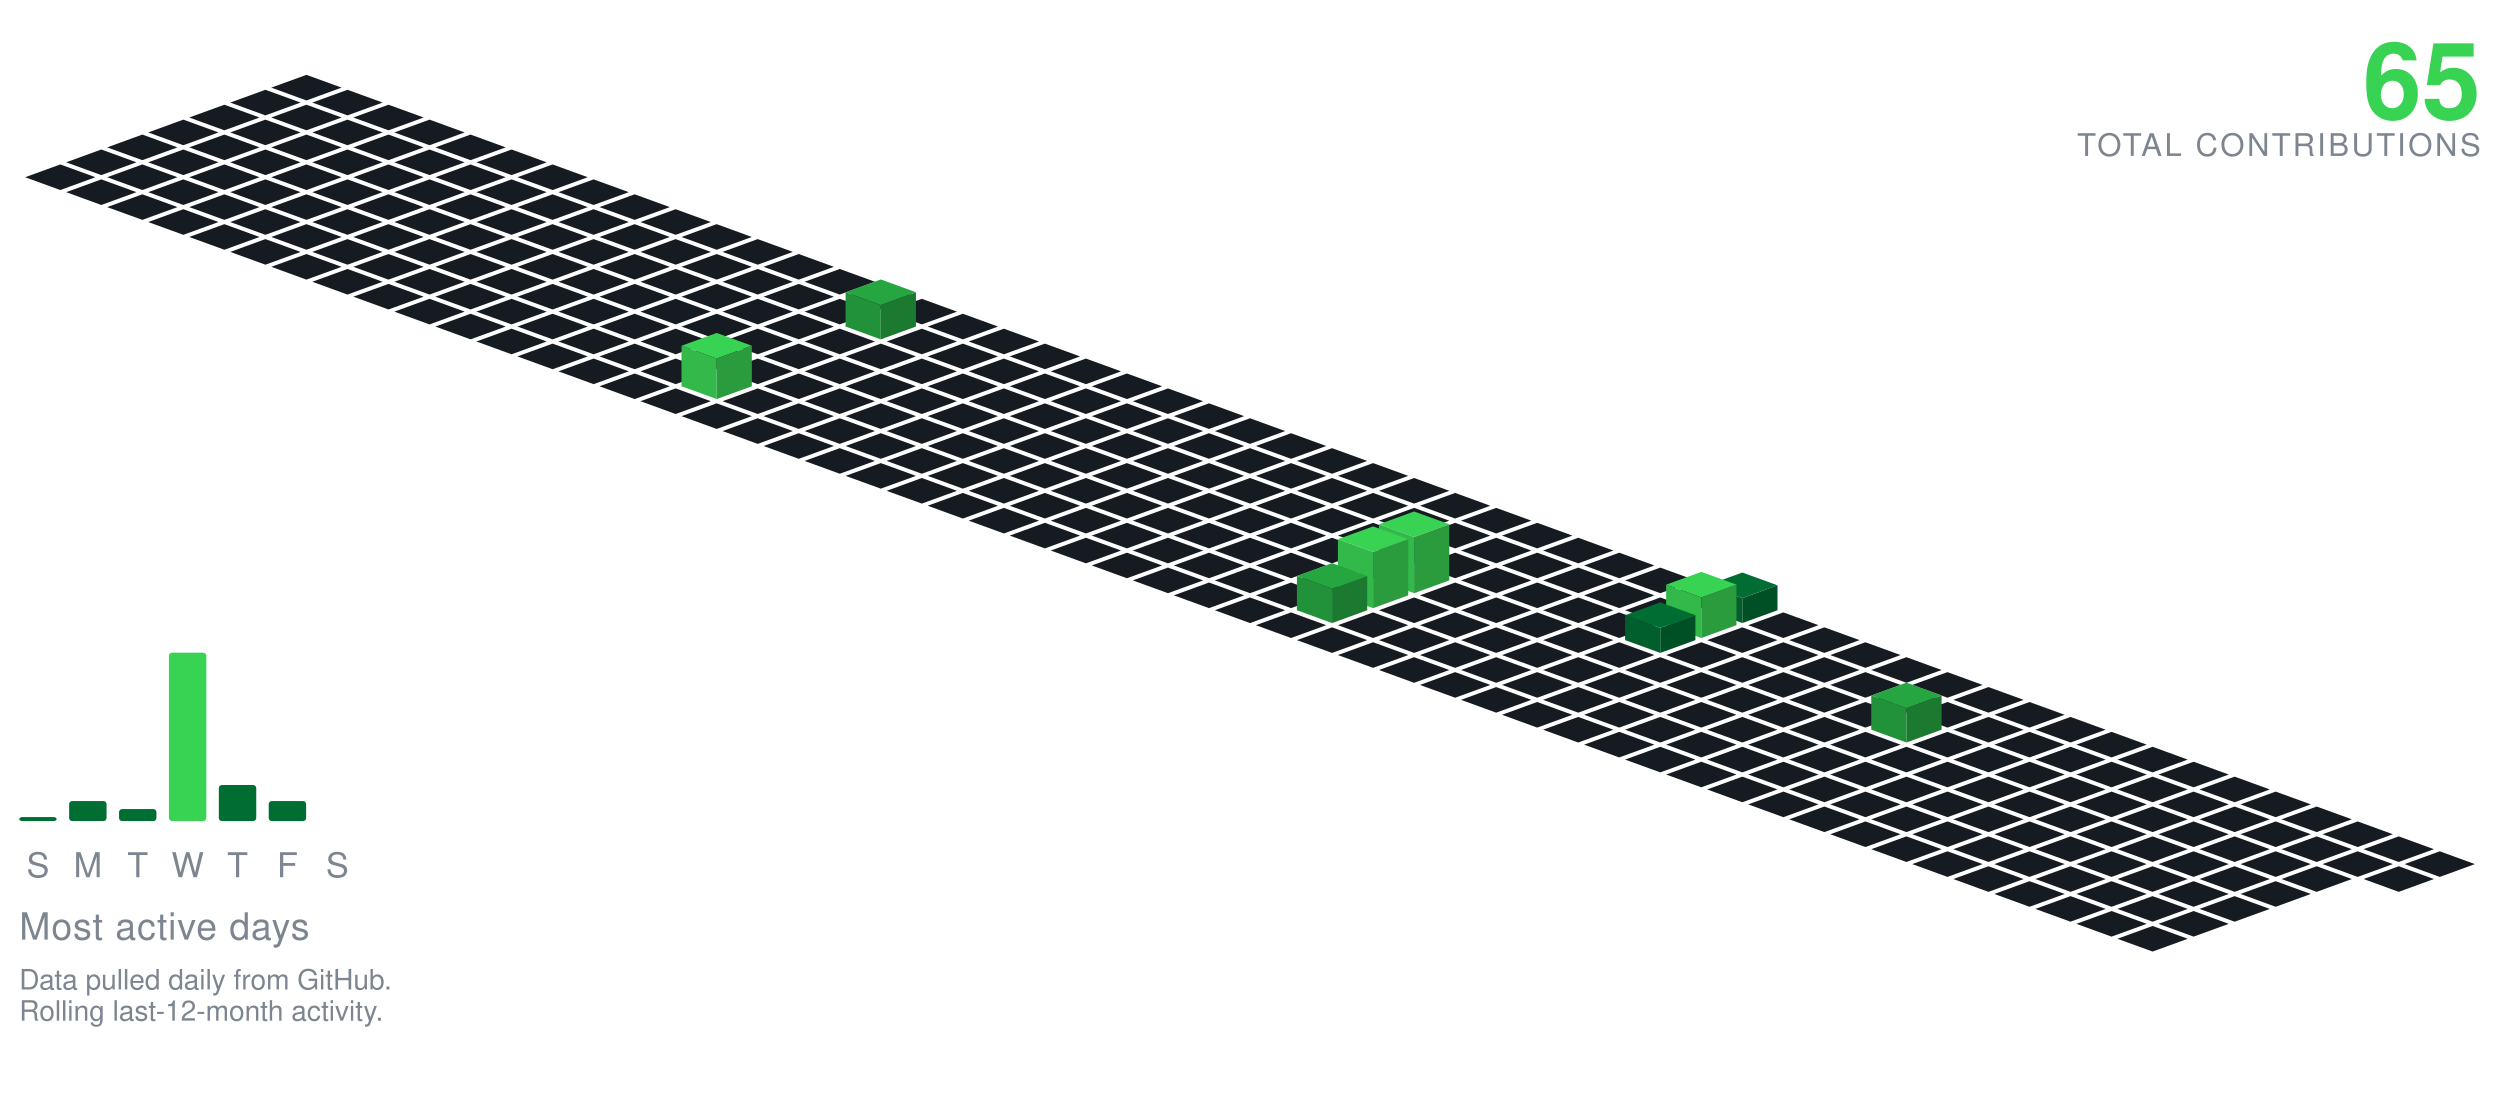
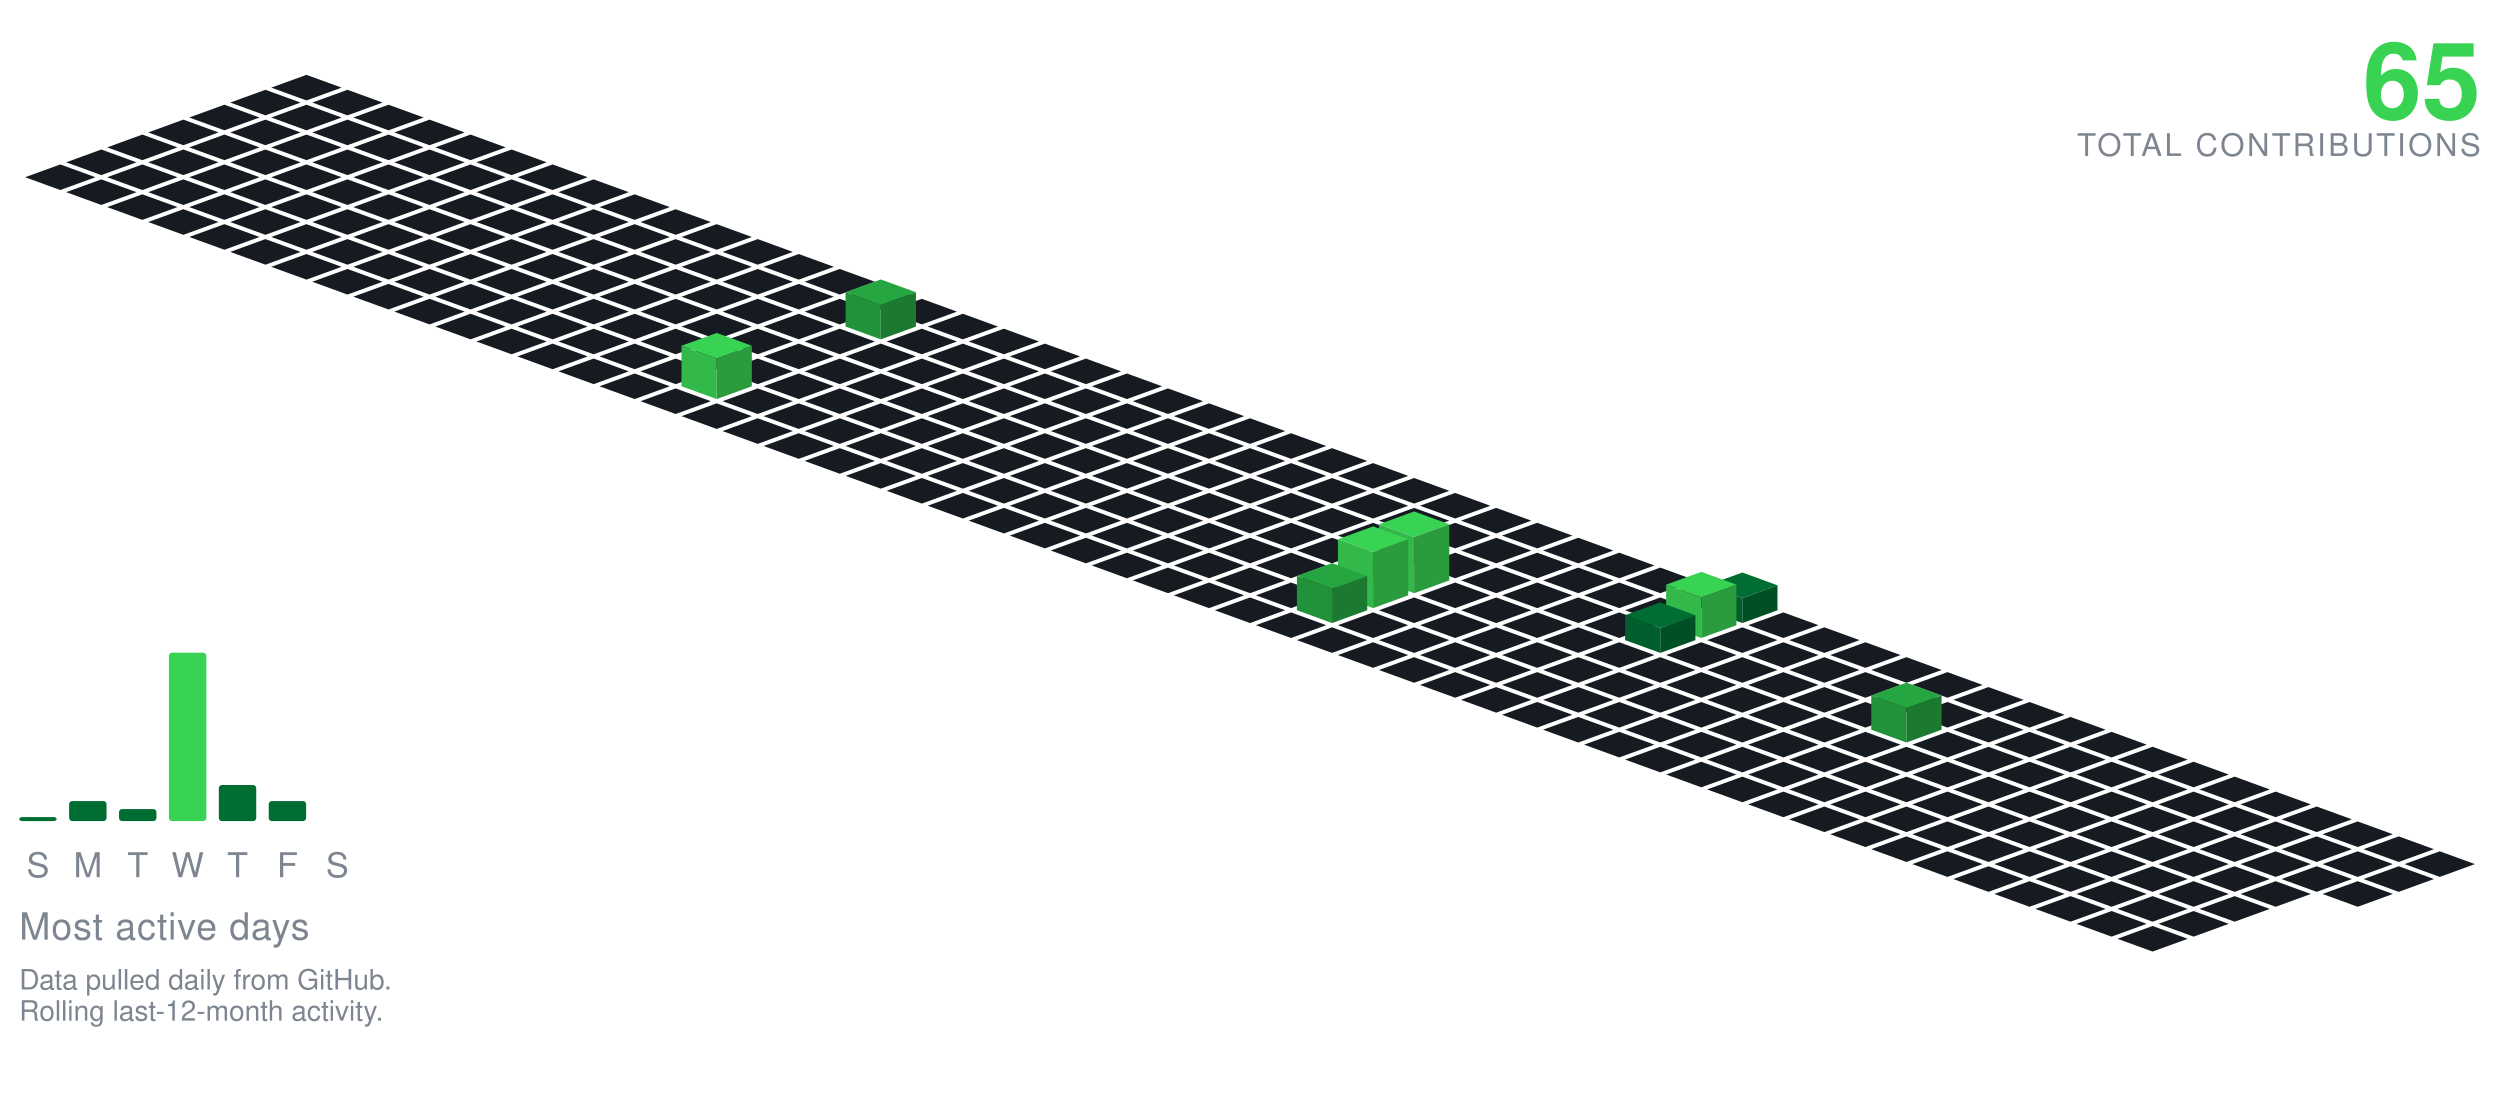
<svg xmlns="http://www.w3.org/2000/svg" viewBox="-98.09 -24.00 801.34 354.30" width="801" height="354">
  <polygon points="0.00,0.00 11.28,4.10 0.00,8.21 -11.28,4.10" fill="#161b22" />
  <polygon points="-13.16,4.79 -1.88,8.89 -13.16,13.00 -24.43,8.89" fill="#161b22" />
  <polygon points="13.16,4.79 24.43,8.89 13.16,13.00 1.88,8.89" fill="#161b22" />
  <polygon points="-26.31,9.58 -15.04,13.68 -26.31,17.79 -37.59,13.68" fill="#161b22" />
  <polygon points="0.00,9.58 11.28,13.68 0.00,17.79 -11.28,13.68" fill="#161b22" />
  <polygon points="26.31,9.58 37.59,13.68 26.31,17.79 15.04,13.68" fill="#161b22" />
  <polygon points="-39.47,14.36 -28.19,18.47 -39.47,22.57 -50.74,18.47" fill="#161b22" />
  <polygon points="-13.16,14.36 -1.88,18.47 -13.16,22.57 -24.43,18.47" fill="#161b22" />
  <polygon points="13.16,14.36 24.43,18.47 13.16,22.57 1.88,18.47" fill="#161b22" />
  <polygon points="39.47,14.36 50.74,18.47 39.47,22.57 28.19,18.47" fill="#161b22" />
  <polygon points="-52.62,19.15 -41.35,23.26 -52.62,27.36 -63.90,23.26" fill="#161b22" />
  <polygon points="-26.31,19.15 -15.04,23.26 -26.31,27.36 -37.59,23.26" fill="#161b22" />
  <polygon points="0.00,19.15 11.28,23.26 0.00,27.36 -11.28,23.26" fill="#161b22" />
  <polygon points="26.31,19.15 37.59,23.26 26.31,27.36 15.04,23.26" fill="#161b22" />
  <polygon points="52.62,19.15 63.90,23.26 52.62,27.36 41.35,23.26" fill="#161b22" />
  <polygon points="-65.78,23.94 -54.50,28.05 -65.78,32.15 -77.05,28.05" fill="#161b22" />
  <polygon points="-39.47,23.94 -28.19,28.05 -39.47,32.15 -50.74,28.05" fill="#161b22" />
  <polygon points="-13.16,23.94 -1.88,28.05 -13.16,32.15 -24.43,28.05" fill="#161b22" />
  <polygon points="13.16,23.94 24.43,28.05 13.16,32.15 1.88,28.05" fill="#161b22" />
  <polygon points="39.47,23.94 50.74,28.05 39.47,32.15 28.19,28.05" fill="#161b22" />
  <polygon points="65.78,23.94 77.05,28.05 65.78,32.15 54.50,28.05" fill="#161b22" />
  <polygon points="-78.93,28.73 -67.66,32.83 -78.93,36.94 -90.21,32.83" fill="#161b22" />
  <polygon points="-52.62,28.73 -41.35,32.83 -52.62,36.94 -63.90,32.83" fill="#161b22" />
  <polygon points="-26.31,28.73 -15.04,32.83 -26.31,36.94 -37.59,32.83" fill="#161b22" />
  <polygon points="0.00,28.73 11.28,32.83 0.00,36.94 -11.28,32.83" fill="#161b22" />
  <polygon points="26.31,28.73 37.59,32.83 26.31,36.94 15.04,32.83" fill="#161b22" />
  <polygon points="52.62,28.73 63.90,32.83 52.62,36.94 41.35,32.83" fill="#161b22" />
  <polygon points="78.93,28.73 90.21,32.83 78.93,36.94 67.66,32.83" fill="#161b22" />
  <polygon points="-65.78,33.52 -54.50,37.62 -65.78,41.73 -77.05,37.62" fill="#161b22" />
  <polygon points="-39.47,33.52 -28.19,37.62 -39.47,41.73 -50.74,37.62" fill="#161b22" />
  <polygon points="-13.16,33.52 -1.88,37.62 -13.16,41.73 -24.43,37.62" fill="#161b22" />
  <polygon points="13.16,33.52 24.43,37.62 13.16,41.73 1.88,37.62" fill="#161b22" />
  <polygon points="39.47,33.52 50.74,37.62 39.47,41.73 28.19,37.62" fill="#161b22" />
  <polygon points="65.78,33.52 77.05,37.62 65.78,41.73 54.50,37.62" fill="#161b22" />
  <polygon points="92.09,33.52 103.37,37.62 92.09,41.73 80.81,37.62" fill="#161b22" />
  <polygon points="-52.62,38.31 -41.35,42.41 -52.62,46.51 -63.90,42.41" fill="#161b22" />
  <polygon points="-26.31,38.31 -15.04,42.41 -26.31,46.51 -37.59,42.41" fill="#161b22" />
  <polygon points="0.00,38.31 11.28,42.41 0.00,46.51 -11.28,42.41" fill="#161b22" />
  <polygon points="26.31,38.31 37.59,42.41 26.31,46.51 15.04,42.41" fill="#161b22" />
  <polygon points="52.62,38.31 63.90,42.41 52.62,46.51 41.35,42.41" fill="#161b22" />
  <polygon points="78.93,38.31 90.21,42.41 78.93,46.51 67.66,42.41" fill="#161b22" />
  <polygon points="105.25,38.31 116.52,42.41 105.25,46.51 93.97,42.41" fill="#161b22" />
  <polygon points="-39.47,43.09 -28.19,47.20 -39.47,51.30 -50.74,47.20" fill="#161b22" />
  <polygon points="-13.16,43.09 -1.88,47.20 -13.16,51.30 -24.43,47.20" fill="#161b22" />
  <polygon points="13.16,43.09 24.43,47.20 13.16,51.30 1.88,47.20" fill="#161b22" />
  <polygon points="39.47,43.09 50.74,47.20 39.47,51.30 28.19,47.20" fill="#161b22" />
  <polygon points="65.78,43.09 77.05,47.20 65.78,51.30 54.50,47.20" fill="#161b22" />
  <polygon points="92.09,43.09 103.37,47.20 92.09,51.30 80.81,47.20" fill="#161b22" />
  <polygon points="118.40,43.09 129.68,47.20 118.40,51.30 107.12,47.20" fill="#161b22" />
  <polygon points="-26.31,47.88 -15.04,51.99 -26.31,56.09 -37.59,51.99" fill="#161b22" />
  <polygon points="0.00,47.88 11.28,51.99 0.00,56.09 -11.28,51.99" fill="#161b22" />
  <polygon points="26.31,47.88 37.59,51.99 26.31,56.09 15.04,51.99" fill="#161b22" />
  <polygon points="52.62,47.88 63.90,51.99 52.62,56.09 41.35,51.99" fill="#161b22" />
  <polygon points="78.93,47.88 90.21,51.99 78.93,56.09 67.66,51.99" fill="#161b22" />
  <polygon points="105.25,47.88 116.52,51.99 105.25,56.09 93.97,51.99" fill="#161b22" />
  <polygon points="131.56,47.88 142.83,51.99 131.56,56.09 120.28,51.99" fill="#161b22" />
  <polygon points="-13.16,52.67 -1.88,56.78 -13.16,60.88 -24.43,56.78" fill="#161b22" />
  <polygon points="13.16,52.67 24.43,56.78 13.16,60.88 1.88,56.78" fill="#161b22" />
  <polygon points="39.47,52.67 50.74,56.78 39.47,60.88 28.19,56.78" fill="#161b22" />
  <polygon points="65.78,52.67 77.05,56.78 65.78,60.88 54.50,56.78" fill="#161b22" />
  <polygon points="92.09,52.67 103.37,56.78 92.09,60.88 80.81,56.78" fill="#161b22" />
  <polygon points="118.40,52.67 129.68,56.78 118.40,60.88 107.12,56.78" fill="#161b22" />
  <polygon points="144.71,52.67 155.99,56.78 144.71,60.88 133.44,56.78" fill="#161b22" />
  <polygon points="0.00,57.46 11.28,61.56 0.00,65.67 -11.28,61.56" fill="#161b22" />
  <polygon points="26.31,57.46 37.59,61.56 26.31,65.67 15.04,61.56" fill="#161b22" />
  <polygon points="52.62,57.46 63.90,61.56 52.62,65.67 41.35,61.56" fill="#161b22" />
  <polygon points="78.93,57.46 90.21,61.56 78.93,65.67 67.66,61.56" fill="#161b22" />
  <polygon points="105.25,57.46 116.52,61.56 105.25,65.67 93.97,61.56" fill="#161b22" />
  <polygon points="131.56,57.46 142.83,61.56 131.56,65.67 120.28,61.56" fill="#161b22" />
  <polygon points="157.87,57.46 169.14,61.56 157.87,65.67 146.59,61.56" fill="#161b22" />
  <polygon points="13.16,62.25 24.43,66.35 13.16,70.46 1.88,66.35" fill="#161b22" />
  <polygon points="39.47,62.25 50.74,66.35 39.47,70.46 28.19,66.35" fill="#161b22" />
  <polygon points="65.78,62.25 77.05,66.35 65.78,70.46 54.50,66.35" fill="#161b22" />
  <polygon points="92.09,62.25 103.37,66.35 92.09,70.46 80.81,66.35" fill="#161b22" />
  <polygon points="118.40,62.25 129.68,66.35 118.40,70.46 107.12,66.35" fill="#161b22" />
  <polygon points="144.71,62.25 155.99,66.35 144.71,70.46 133.44,66.35" fill="#161b22" />
  <polygon points="171.02,62.25 182.30,66.35 171.02,70.46 159.75,66.35" fill="#161b22" />
  <polygon points="26.31,67.04 37.59,71.14 26.31,75.24 15.04,71.14" fill="#161b22" />
  <polygon points="52.62,67.04 63.90,71.14 52.62,75.24 41.35,71.14" fill="#161b22" />
  <polygon points="78.93,67.04 90.21,71.14 78.93,75.24 67.66,71.14" fill="#161b22" />
  <polygon points="105.25,67.04 116.52,71.14 105.25,75.24 93.97,71.14" fill="#161b22" />
  <polygon points="131.56,67.04 142.83,71.14 131.56,75.24 120.28,71.14" fill="#161b22" />
  <polygon points="157.87,67.04 169.14,71.14 157.87,75.24 146.59,71.14" fill="#161b22" />
  <polygon points="184.18,67.04 195.46,71.14 184.18,75.24 172.90,71.14" fill="#161b22" />
  <polygon points="39.47,71.82 50.74,75.93 39.47,80.03 28.19,75.93" fill="#161b22" />
  <polygon points="65.78,71.82 77.05,75.93 65.78,80.03 54.50,75.93" fill="#161b22" />
  <polygon points="92.09,71.82 103.37,75.93 92.09,80.03 80.81,75.93" fill="#161b22" />
  <polygon points="118.40,71.82 129.68,75.93 118.40,80.03 107.12,75.93" fill="#161b22" />
  <polygon points="144.71,71.82 155.99,75.93 144.71,80.03 133.44,75.93" fill="#161b22" />
  <polygon points="171.02,71.82 182.30,75.93 171.02,80.03 159.75,75.93" fill="#161b22" />
  <polygon points="197.34,71.82 208.61,75.93 197.34,80.03 186.06,75.93" fill="#161b22" />
  <polygon points="52.62,76.61 63.90,80.72 52.62,84.82 41.35,80.72" fill="#161b22" />
  <polygon points="78.93,76.61 90.21,80.72 78.93,84.82 67.66,80.72" fill="#161b22" />
  <polygon points="105.25,76.61 116.52,80.72 105.25,84.82 93.97,80.72" fill="#161b22" />
  <polygon points="131.56,76.61 142.83,80.72 131.56,84.82 120.28,80.72" fill="#161b22" />
  <polygon points="157.87,76.61 169.14,80.72 157.87,84.82 146.59,80.72" fill="#161b22" />
  <polygon points="210.49,76.61 221.77,80.72 210.49,84.82 199.21,80.72" fill="#161b22" />
  <polygon points="184.18,65.61 195.46,69.72 184.18,73.82 172.90,69.72" fill="#26a641" />
  <polygon points="172.90,80.72 172.90,69.72 184.18,73.82 184.18,84.82" fill="#219239" />
  <polygon points="184.18,84.82 184.18,73.82 195.46,69.72 195.46,80.72" fill="#1c7a30" />
  <polygon points="65.78,81.40 77.05,85.51 65.78,89.61 54.50,85.51" fill="#161b22" />
  <polygon points="92.09,81.40 103.37,85.51 92.09,89.61 80.81,85.51" fill="#161b22" />
  <polygon points="118.40,81.40 129.68,85.51 118.40,89.61 107.12,85.51" fill="#161b22" />
  <polygon points="144.71,81.40 155.99,85.51 144.71,89.61 133.44,85.51" fill="#161b22" />
  <polygon points="171.02,81.40 182.30,85.51 171.02,89.61 159.75,85.51" fill="#161b22" />
  <polygon points="197.34,81.40 208.61,85.51 197.34,89.61 186.06,85.51" fill="#161b22" />
  <polygon points="223.65,81.40 234.92,85.51 223.65,89.61 212.37,85.51" fill="#161b22" />
  <polygon points="78.93,86.19 90.21,90.29 78.93,94.40 67.66,90.29" fill="#161b22" />
  <polygon points="105.25,86.19 116.52,90.29 105.25,94.40 93.97,90.29" fill="#161b22" />
  <polygon points="131.56,86.19 142.83,90.29 131.56,94.40 120.28,90.29" fill="#161b22" />
  <polygon points="157.87,86.19 169.14,90.29 157.87,94.40 146.59,90.29" fill="#161b22" />
  <polygon points="184.18,86.19 195.46,90.29 184.18,94.40 172.90,90.29" fill="#161b22" />
  <polygon points="210.49,86.19 221.77,90.29 210.49,94.40 199.21,90.29" fill="#161b22" />
  <polygon points="236.80,86.19 248.08,90.29 236.80,94.40 225.53,90.29" fill="#161b22" />
  <polygon points="92.09,90.98 103.37,95.08 92.09,99.19 80.81,95.08" fill="#161b22" />
  <polygon points="118.40,90.98 129.68,95.08 118.40,99.19 107.12,95.08" fill="#161b22" />
  <polygon points="144.71,90.98 155.99,95.08 144.71,99.19 133.44,95.08" fill="#161b22" />
  <polygon points="171.02,90.98 182.30,95.08 171.02,99.19 159.75,95.08" fill="#161b22" />
  <polygon points="197.34,90.98 208.61,95.08 197.34,99.19 186.06,95.08" fill="#161b22" />
  <polygon points="223.65,90.98 234.92,95.08 223.65,99.19 212.37,95.08" fill="#161b22" />
  <polygon points="249.96,90.98 261.23,95.08 249.96,99.19 238.68,95.08" fill="#161b22" />
  <polygon points="105.25,95.77 116.52,99.87 105.25,103.97 93.97,99.87" fill="#161b22" />
  <polygon points="157.87,95.77 169.14,99.87 157.87,103.97 146.59,99.87" fill="#161b22" />
  <polygon points="184.18,95.77 195.46,99.87 184.18,103.97 172.90,99.87" fill="#161b22" />
  <polygon points="210.49,95.77 221.77,99.87 210.49,103.97 199.21,99.87" fill="#161b22" />
  <polygon points="236.80,95.77 248.08,99.87 236.80,103.97 225.53,99.87" fill="#161b22" />
  <polygon points="263.11,95.77 274.39,99.87 263.11,103.97 251.84,99.87" fill="#161b22" />
  <polygon points="131.56,82.77 142.83,86.87 131.56,90.97 120.28,86.87" fill="#39d353" />
  <polygon points="120.28,99.87 120.28,86.87 131.56,90.97 131.56,103.97" fill="#32b949" />
  <polygon points="131.56,103.97 131.56,90.97 142.83,86.87 142.83,99.87" fill="#2a9c3d" />
  <polygon points="118.40,100.55 129.68,104.66 118.40,108.76 107.12,104.66" fill="#161b22" />
  <polygon points="144.71,100.55 155.99,104.66 144.71,108.76 133.44,104.66" fill="#161b22" />
  <polygon points="171.02,100.55 182.30,104.66 171.02,108.76 159.75,104.66" fill="#161b22" />
  <polygon points="197.34,100.55 208.61,104.66 197.34,108.76 186.06,104.66" fill="#161b22" />
  <polygon points="223.65,100.55 234.92,104.66 223.65,108.76 212.37,104.66" fill="#161b22" />
  <polygon points="249.96,100.55 261.23,104.66 249.96,108.76 238.68,104.66" fill="#161b22" />
  <polygon points="276.27,100.55 287.55,104.66 276.27,108.76 264.99,104.66" fill="#161b22" />
  <polygon points="131.56,105.34 142.83,109.45 131.56,113.55 120.28,109.45" fill="#161b22" />
  <polygon points="157.87,105.34 169.14,109.45 157.87,113.55 146.59,109.45" fill="#161b22" />
  <polygon points="184.18,105.34 195.46,109.45 184.18,113.55 172.90,109.45" fill="#161b22" />
  <polygon points="210.49,105.34 221.77,109.45 210.49,113.55 199.21,109.45" fill="#161b22" />
  <polygon points="236.80,105.34 248.08,109.45 236.80,113.55 225.53,109.45" fill="#161b22" />
  <polygon points="263.11,105.34 274.39,109.45 263.11,113.55 251.84,109.45" fill="#161b22" />
  <polygon points="289.43,105.34 300.70,109.45 289.43,113.55 278.15,109.45" fill="#161b22" />
  <polygon points="144.71,110.13 155.99,114.23 144.71,118.34 133.44,114.23" fill="#161b22" />
  <polygon points="171.02,110.13 182.30,114.23 171.02,118.34 159.75,114.23" fill="#161b22" />
  <polygon points="197.34,110.13 208.61,114.23 197.34,118.34 186.06,114.23" fill="#161b22" />
  <polygon points="223.65,110.13 234.92,114.23 223.65,118.34 212.37,114.23" fill="#161b22" />
  <polygon points="249.96,110.13 261.23,114.23 249.96,118.34 238.68,114.23" fill="#161b22" />
  <polygon points="276.27,110.13 287.55,114.23 276.27,118.34 264.99,114.23" fill="#161b22" />
  <polygon points="302.58,110.13 313.86,114.23 302.58,118.34 291.30,114.23" fill="#161b22" />
  <polygon points="157.87,114.92 169.14,119.02 157.87,123.13 146.59,119.02" fill="#161b22" />
  <polygon points="184.18,114.92 195.46,119.02 184.18,123.13 172.90,119.02" fill="#161b22" />
  <polygon points="210.49,114.92 221.77,119.02 210.49,123.13 199.21,119.02" fill="#161b22" />
  <polygon points="236.80,114.92 248.08,119.02 236.80,123.13 225.53,119.02" fill="#161b22" />
  <polygon points="263.11,114.92 274.39,119.02 263.11,123.13 251.84,119.02" fill="#161b22" />
  <polygon points="289.43,114.92 300.70,119.02 289.43,123.13 278.15,119.02" fill="#161b22" />
  <polygon points="315.74,114.92 327.01,119.02 315.74,123.13 304.46,119.02" fill="#161b22" />
  <polygon points="171.02,119.71 182.30,123.81 171.02,127.92 159.75,123.81" fill="#161b22" />
  <polygon points="197.34,119.71 208.61,123.81 197.34,127.92 186.06,123.81" fill="#161b22" />
  <polygon points="223.65,119.71 234.92,123.81 223.65,127.92 212.37,123.81" fill="#161b22" />
  <polygon points="249.96,119.71 261.23,123.81 249.96,127.92 238.68,123.81" fill="#161b22" />
  <polygon points="276.27,119.71 287.55,123.81 276.27,127.92 264.99,123.81" fill="#161b22" />
  <polygon points="302.58,119.71 313.86,123.81 302.58,127.92 291.30,123.81" fill="#161b22" />
  <polygon points="328.89,119.71 340.17,123.81 328.89,127.92 317.62,123.81" fill="#161b22" />
  <polygon points="184.18,124.50 195.46,128.60 184.18,132.70 172.90,128.60" fill="#161b22" />
  <polygon points="210.49,124.50 221.77,128.60 210.49,132.70 199.21,128.60" fill="#161b22" />
  <polygon points="236.80,124.50 248.08,128.60 236.80,132.70 225.53,128.60" fill="#161b22" />
  <polygon points="263.11,124.50 274.39,128.60 263.11,132.70 251.84,128.60" fill="#161b22" />
  <polygon points="289.43,124.50 300.70,128.60 289.43,132.70 278.15,128.60" fill="#161b22" />
  <polygon points="315.74,124.50 327.01,128.60 315.74,132.70 304.46,128.60" fill="#161b22" />
  <polygon points="342.05,124.50 353.32,128.60 342.05,132.70 330.77,128.60" fill="#161b22" />
  <polygon points="197.34,129.28 208.61,133.39 197.34,137.49 186.06,133.39" fill="#161b22" />
  <polygon points="223.65,129.28 234.92,133.39 223.65,137.49 212.37,133.39" fill="#161b22" />
  <polygon points="249.96,129.28 261.23,133.39 249.96,137.49 238.68,133.39" fill="#161b22" />
  <polygon points="276.27,129.28 287.55,133.39 276.27,137.49 264.99,133.39" fill="#161b22" />
  <polygon points="302.58,129.28 313.86,133.39 302.58,137.49 291.30,133.39" fill="#161b22" />
  <polygon points="328.89,129.28 340.17,133.39 328.89,137.49 317.62,133.39" fill="#161b22" />
  <polygon points="355.20,129.28 366.48,133.39 355.20,137.49 343.93,133.39" fill="#161b22" />
  <polygon points="210.49,134.07 221.77,138.18 210.49,142.28 199.21,138.18" fill="#161b22" />
  <polygon points="236.80,134.07 248.08,138.18 236.80,142.28 225.53,138.18" fill="#161b22" />
  <polygon points="263.11,134.07 274.39,138.18 263.11,142.28 251.84,138.18" fill="#161b22" />
  <polygon points="289.43,134.07 300.70,138.18 289.43,142.28 278.15,138.18" fill="#161b22" />
  <polygon points="315.74,134.07 327.01,138.18 315.74,142.28 304.46,138.18" fill="#161b22" />
  <polygon points="342.05,134.07 353.32,138.18 342.05,142.28 330.77,138.18" fill="#161b22" />
  <polygon points="368.36,134.07 379.64,138.18 368.36,142.28 357.08,138.18" fill="#161b22" />
  <polygon points="223.65,138.86 234.92,142.96 223.65,147.07 212.37,142.96" fill="#161b22" />
  <polygon points="249.96,138.86 261.23,142.96 249.96,147.07 238.68,142.96" fill="#161b22" />
  <polygon points="276.27,138.86 287.55,142.96 276.27,147.07 264.99,142.96" fill="#161b22" />
  <polygon points="302.58,138.86 313.86,142.96 302.58,147.07 291.30,142.96" fill="#161b22" />
  <polygon points="328.89,138.86 340.17,142.96 328.89,147.07 317.62,142.96" fill="#161b22" />
  <polygon points="355.20,138.86 366.48,142.96 355.20,147.07 343.93,142.96" fill="#161b22" />
  <polygon points="381.52,138.86 392.79,142.96 381.52,147.07 370.24,142.96" fill="#161b22" />
  <polygon points="236.80,143.65 248.08,147.75 236.80,151.86 225.53,147.75" fill="#161b22" />
  <polygon points="263.11,143.65 274.39,147.75 263.11,151.86 251.84,147.75" fill="#161b22" />
  <polygon points="289.43,143.65 300.70,147.75 289.43,151.86 278.15,147.75" fill="#161b22" />
  <polygon points="315.74,143.65 327.01,147.75 315.74,151.86 304.46,147.75" fill="#161b22" />
  <polygon points="342.05,143.65 353.32,147.75 342.05,151.86 330.77,147.75" fill="#161b22" />
  <polygon points="368.36,143.65 379.64,147.75 368.36,151.86 357.08,147.75" fill="#161b22" />
  <polygon points="394.67,143.65 405.95,147.75 394.67,151.86 383.39,147.75" fill="#161b22" />
  <polygon points="249.96,148.44 261.23,152.54 249.96,156.65 238.68,152.54" fill="#161b22" />
  <polygon points="276.27,148.44 287.55,152.54 276.27,156.65 264.99,152.54" fill="#161b22" />
  <polygon points="302.58,148.44 313.86,152.54 302.58,156.65 291.30,152.54" fill="#161b22" />
  <polygon points="328.89,148.44 340.17,152.54 328.89,156.65 317.62,152.54" fill="#161b22" />
  <polygon points="355.20,148.44 366.48,152.54 355.20,156.65 343.93,152.54" fill="#161b22" />
  <polygon points="381.52,148.44 392.79,152.54 381.52,156.65 370.24,152.54" fill="#161b22" />
  <polygon points="407.83,148.44 419.10,152.54 407.83,156.65 396.55,152.54" fill="#161b22" />
  <polygon points="263.11,153.23 274.39,157.33 263.11,161.43 251.84,157.33" fill="#161b22" />
  <polygon points="289.43,153.23 300.70,157.33 289.43,161.43 278.15,157.33" fill="#161b22" />
  <polygon points="315.74,153.23 327.01,157.33 315.74,161.43 304.46,157.33" fill="#161b22" />
  <polygon points="342.05,153.23 353.32,157.33 342.05,161.43 330.77,157.33" fill="#161b22" />
  <polygon points="368.36,153.23 379.64,157.33 368.36,161.43 357.08,157.33" fill="#161b22" />
  <polygon points="394.67,153.23 405.95,157.33 394.67,161.43 383.39,157.33" fill="#161b22" />
  <polygon points="420.98,153.23 432.26,157.33 420.98,161.43 409.71,157.33" fill="#161b22" />
  <polygon points="276.27,158.01 287.55,162.12 276.27,166.22 264.99,162.12" fill="#161b22" />
  <polygon points="302.58,158.01 313.86,162.12 302.58,166.22 291.30,162.12" fill="#161b22" />
  <polygon points="328.89,158.01 340.17,162.12 328.89,166.22 317.62,162.12" fill="#161b22" />
  <polygon points="381.52,158.01 392.79,162.12 381.52,166.22 370.24,162.12" fill="#161b22" />
  <polygon points="407.83,158.01 419.10,162.12 407.83,166.22 396.55,162.12" fill="#161b22" />
  <polygon points="434.14,158.01 445.41,162.12 434.14,166.22 422.86,162.12" fill="#161b22" />
  <polygon points="355.20,140.01 366.48,144.12 355.20,148.22 343.93,144.12" fill="#39d353" />
  <polygon points="343.93,162.12 343.93,144.12 355.20,148.22 355.20,166.22" fill="#32b949" />
  <polygon points="355.20,166.22 355.20,148.22 366.48,144.12 366.48,162.12" fill="#2a9c3d" />
  <polygon points="289.43,162.80 300.70,166.91 289.43,171.01 278.15,166.91" fill="#161b22" />
  <polygon points="315.74,162.80 327.01,166.91 315.74,171.01 304.46,166.91" fill="#161b22" />
  <polygon points="368.36,162.80 379.64,166.91 368.36,171.01 357.08,166.91" fill="#161b22" />
  <polygon points="394.67,162.80 405.95,166.91 394.67,171.01 383.39,166.91" fill="#161b22" />
  <polygon points="420.98,162.80 432.26,166.91 420.98,171.01 409.71,166.91" fill="#161b22" />
  <polygon points="447.29,162.80 458.57,166.91 447.29,171.01 436.02,166.91" fill="#161b22" />
  <polygon points="342.05,144.80 353.32,148.91 342.05,153.01 330.77,148.91" fill="#39d353" />
  <polygon points="330.77,166.91 330.77,148.91 342.05,153.01 342.05,171.01" fill="#32b949" />
  <polygon points="342.05,171.01 342.05,153.01 353.32,148.91 353.32,166.91" fill="#2a9c3d" />
  <polygon points="302.58,167.59 313.86,171.69 302.58,175.80 291.30,171.69" fill="#161b22" />
  <polygon points="355.20,167.59 366.48,171.69 355.20,175.80 343.93,171.69" fill="#161b22" />
  <polygon points="381.52,167.59 392.79,171.69 381.52,175.80 370.24,171.69" fill="#161b22" />
  <polygon points="407.83,167.59 419.10,171.69 407.83,175.80 396.55,171.69" fill="#161b22" />
  <polygon points="434.14,167.59 445.41,171.69 434.14,175.80 422.86,171.69" fill="#161b22" />
  <polygon points="460.45,159.59 471.73,163.69 460.45,167.80 449.17,163.69" fill="#006d32" />
  <polygon points="449.17,171.69 449.17,163.69 460.45,167.80 460.45,175.80" fill="#005f2c" />
  <polygon points="460.45,175.80 460.45,167.80 471.73,163.69 471.73,171.69" fill="#005025" />
  <polygon points="328.89,156.59 340.17,160.69 328.89,164.80 317.62,160.69" fill="#26a641" />
  <polygon points="317.62,171.69 317.62,160.69 328.89,164.80 328.89,175.80" fill="#219239" />
  <polygon points="328.89,175.80 328.89,164.80 340.17,160.69 340.17,171.69" fill="#1c7a30" />
  <polygon points="315.74,172.38 327.01,176.48 315.74,180.59 304.46,176.48" fill="#161b22" />
  <polygon points="342.05,172.38 353.32,176.48 342.05,180.59 330.77,176.48" fill="#161b22" />
  <polygon points="368.36,172.38 379.64,176.48 368.36,180.59 357.08,176.48" fill="#161b22" />
  <polygon points="394.67,172.38 405.95,176.48 394.67,180.59 383.39,176.48" fill="#161b22" />
  <polygon points="420.98,172.38 432.26,176.48 420.98,180.59 409.71,176.48" fill="#161b22" />
  <polygon points="473.61,172.38 484.88,176.48 473.61,180.59 462.33,176.48" fill="#161b22" />
  <polygon points="447.29,159.38 458.57,163.48 447.29,167.59 436.02,163.48" fill="#39d353" />
  <polygon points="436.02,176.48 436.02,163.48 447.29,167.59 447.29,180.59" fill="#32b949" />
  <polygon points="447.29,180.59 447.29,167.59 458.57,163.48 458.57,176.48" fill="#2a9c3d" />
  <polygon points="328.89,177.17 340.17,181.27 328.89,185.37 317.62,181.27" fill="#161b22" />
  <polygon points="355.20,177.17 366.48,181.27 355.20,185.37 343.93,181.27" fill="#161b22" />
  <polygon points="381.52,177.17 392.79,181.27 381.52,185.37 370.24,181.27" fill="#161b22" />
  <polygon points="407.83,177.17 419.10,181.27 407.83,185.37 396.55,181.27" fill="#161b22" />
  <polygon points="460.45,177.17 471.73,181.27 460.45,185.37 449.17,181.27" fill="#161b22" />
  <polygon points="486.76,177.17 498.04,181.27 486.76,185.37 475.48,181.27" fill="#161b22" />
  <polygon points="434.14,169.17 445.41,173.27 434.14,177.37 422.86,173.27" fill="#006d32" />
  <polygon points="422.86,181.27 422.86,173.27 434.14,177.37 434.14,185.37" fill="#005f2c" />
  <polygon points="434.14,185.37 434.14,177.37 445.41,173.27 445.41,181.27" fill="#005025" />
  <polygon points="342.05,181.95 353.32,186.06 342.05,190.16 330.77,186.06" fill="#161b22" />
  <polygon points="368.36,181.95 379.64,186.06 368.36,190.16 357.08,186.06" fill="#161b22" />
  <polygon points="394.67,181.95 405.95,186.06 394.67,190.16 383.39,186.06" fill="#161b22" />
  <polygon points="420.98,181.95 432.26,186.06 420.98,190.16 409.71,186.06" fill="#161b22" />
  <polygon points="447.29,181.95 458.57,186.06 447.29,190.16 436.02,186.06" fill="#161b22" />
  <polygon points="473.61,181.95 484.88,186.06 473.61,190.16 462.33,186.06" fill="#161b22" />
  <polygon points="499.92,181.95 511.19,186.06 499.92,190.16 488.64,186.06" fill="#161b22" />
  <polygon points="355.20,186.74 366.48,190.85 355.20,194.95 343.93,190.85" fill="#161b22" />
  <polygon points="381.52,186.74 392.79,190.85 381.52,194.95 370.24,190.85" fill="#161b22" />
  <polygon points="407.83,186.74 419.10,190.85 407.83,194.95 396.55,190.85" fill="#161b22" />
  <polygon points="434.14,186.74 445.41,190.85 434.14,194.95 422.86,190.85" fill="#161b22" />
  <polygon points="460.45,186.74 471.73,190.85 460.45,194.95 449.17,190.85" fill="#161b22" />
  <polygon points="486.76,186.74 498.04,190.85 486.76,194.95 475.48,190.85" fill="#161b22" />
  <polygon points="513.07,186.74 524.35,190.85 513.07,194.95 501.80,190.85" fill="#161b22" />
  <polygon points="368.36,191.53 379.64,195.64 368.36,199.74 357.08,195.64" fill="#161b22" />
  <polygon points="394.67,191.53 405.95,195.64 394.67,199.74 383.39,195.64" fill="#161b22" />
  <polygon points="420.98,191.53 432.26,195.64 420.98,199.74 409.71,195.64" fill="#161b22" />
  <polygon points="447.29,191.53 458.57,195.64 447.29,199.74 436.02,195.64" fill="#161b22" />
  <polygon points="473.61,191.53 484.88,195.64 473.61,199.74 462.33,195.64" fill="#161b22" />
  <polygon points="499.92,191.53 511.19,195.64 499.92,199.74 488.64,195.64" fill="#161b22" />
  <polygon points="526.23,191.53 537.50,195.64 526.23,199.74 514.95,195.64" fill="#161b22" />
  <polygon points="381.52,196.32 392.79,200.42 381.52,204.53 370.24,200.42" fill="#161b22" />
  <polygon points="407.83,196.32 419.10,200.42 407.83,204.53 396.55,200.42" fill="#161b22" />
  <polygon points="434.14,196.32 445.41,200.42 434.14,204.53 422.86,200.42" fill="#161b22" />
  <polygon points="460.45,196.32 471.73,200.42 460.45,204.53 449.17,200.42" fill="#161b22" />
  <polygon points="486.76,196.32 498.04,200.42 486.76,204.53 475.48,200.42" fill="#161b22" />
  <polygon points="513.07,196.32 524.35,200.42 513.07,204.53 501.80,200.42" fill="#161b22" />
  <polygon points="539.38,196.32 550.66,200.42 539.38,204.53 528.11,200.42" fill="#161b22" />
  <polygon points="394.67,201.11 405.95,205.21 394.67,209.32 383.39,205.21" fill="#161b22" />
  <polygon points="420.98,201.11 432.26,205.21 420.98,209.32 409.71,205.21" fill="#161b22" />
  <polygon points="447.29,201.11 458.57,205.21 447.29,209.32 436.02,205.21" fill="#161b22" />
  <polygon points="473.61,201.11 484.88,205.21 473.61,209.32 462.33,205.21" fill="#161b22" />
  <polygon points="499.92,201.11 511.19,205.21 499.92,209.32 488.64,205.21" fill="#161b22" />
  <polygon points="526.23,201.11 537.50,205.21 526.23,209.32 514.95,205.21" fill="#161b22" />
  <polygon points="552.54,201.11 563.82,205.21 552.54,209.32 541.26,205.21" fill="#161b22" />
  <polygon points="407.83,205.90 419.10,210.00 407.83,214.10 396.55,210.00" fill="#161b22" />
  <polygon points="434.14,205.90 445.41,210.00 434.14,214.10 422.86,210.00" fill="#161b22" />
  <polygon points="460.45,205.90 471.73,210.00 460.45,214.10 449.17,210.00" fill="#161b22" />
  <polygon points="486.76,205.90 498.04,210.00 486.76,214.10 475.48,210.00" fill="#161b22" />
  <polygon points="539.38,205.90 550.66,210.00 539.38,214.10 528.11,210.00" fill="#161b22" />
  <polygon points="565.69,205.90 576.97,210.00 565.69,214.10 554.42,210.00" fill="#161b22" />
  <polygon points="513.07,194.90 524.35,199.00 513.07,203.10 501.80,199.00" fill="#26a641" />
  <polygon points="501.80,210.00 501.80,199.00 513.07,203.10 513.07,214.10" fill="#219239" />
  <polygon points="513.07,214.10 513.07,203.10 524.35,199.00 524.35,210.00" fill="#1c7a30" />
  <polygon points="420.98,210.68 432.26,214.79 420.98,218.89 409.71,214.79" fill="#161b22" />
  <polygon points="447.29,210.68 458.57,214.79 447.29,218.89 436.02,214.79" fill="#161b22" />
  <polygon points="473.61,210.68 484.88,214.79 473.61,218.89 462.33,214.79" fill="#161b22" />
  <polygon points="499.92,210.68 511.19,214.79 499.92,218.89 488.64,214.79" fill="#161b22" />
  <polygon points="526.23,210.68 537.50,214.79 526.23,218.89 514.95,214.79" fill="#161b22" />
  <polygon points="552.54,210.68 563.82,214.79 552.54,218.89 541.26,214.79" fill="#161b22" />
  <polygon points="578.85,210.68 590.13,214.79 578.85,218.89 567.57,214.79" fill="#161b22" />
  <polygon points="434.14,215.47 445.41,219.58 434.14,223.68 422.86,219.58" fill="#161b22" />
  <polygon points="460.45,215.47 471.73,219.58 460.45,223.68 449.17,219.58" fill="#161b22" />
  <polygon points="486.76,215.47 498.04,219.58 486.76,223.68 475.48,219.58" fill="#161b22" />
  <polygon points="513.07,215.47 524.35,219.58 513.07,223.68 501.80,219.58" fill="#161b22" />
  <polygon points="539.38,215.47 550.66,219.58 539.38,223.68 528.11,219.58" fill="#161b22" />
  <polygon points="565.69,215.47 576.97,219.58 565.69,223.68 554.42,219.58" fill="#161b22" />
  <polygon points="592.01,215.47 603.28,219.58 592.01,223.68 580.73,219.58" fill="#161b22" />
  <polygon points="447.29,220.26 458.57,224.37 447.29,228.47 436.02,224.37" fill="#161b22" />
  <polygon points="473.61,220.26 484.88,224.37 473.61,228.47 462.33,224.37" fill="#161b22" />
  <polygon points="499.92,220.26 511.19,224.37 499.92,228.47 488.64,224.37" fill="#161b22" />
  <polygon points="526.23,220.26 537.50,224.37 526.23,228.47 514.95,224.37" fill="#161b22" />
  <polygon points="552.54,220.26 563.82,224.37 552.54,228.47 541.26,224.37" fill="#161b22" />
  <polygon points="578.85,220.26 590.13,224.37 578.85,228.47 567.57,224.37" fill="#161b22" />
  <polygon points="605.16,220.26 616.44,224.37 605.16,228.47 593.89,224.37" fill="#161b22" />
  <polygon points="460.45,225.05 471.73,229.15 460.45,233.26 449.17,229.15" fill="#161b22" />
  <polygon points="486.76,225.05 498.04,229.15 486.76,233.26 475.48,229.15" fill="#161b22" />
  <polygon points="513.07,225.05 524.35,229.15 513.07,233.26 501.80,229.15" fill="#161b22" />
  <polygon points="539.38,225.05 550.66,229.15 539.38,233.26 528.11,229.15" fill="#161b22" />
  <polygon points="565.69,225.05 576.97,229.15 565.69,233.26 554.42,229.15" fill="#161b22" />
  <polygon points="592.01,225.05 603.28,229.15 592.01,233.26 580.73,229.15" fill="#161b22" />
  <polygon points="618.32,225.05 629.59,229.15 618.32,233.26 607.04,229.15" fill="#161b22" />
  <polygon points="473.61,229.84 484.88,233.94 473.61,238.05 462.33,233.94" fill="#161b22" />
  <polygon points="499.92,229.84 511.19,233.94 499.92,238.05 488.64,233.94" fill="#161b22" />
  <polygon points="526.23,229.84 537.50,233.94 526.23,238.05 514.95,233.94" fill="#161b22" />
  <polygon points="552.54,229.84 563.82,233.94 552.54,238.05 541.26,233.94" fill="#161b22" />
  <polygon points="578.85,229.84 590.13,233.94 578.85,238.05 567.57,233.94" fill="#161b22" />
  <polygon points="605.16,229.84 616.44,233.94 605.16,238.05 593.89,233.94" fill="#161b22" />
  <polygon points="631.47,229.84 642.75,233.94 631.47,238.05 620.20,233.94" fill="#161b22" />
  <polygon points="486.76,234.63 498.04,238.73 486.76,242.83 475.48,238.73" fill="#161b22" />
  <polygon points="513.07,234.63 524.35,238.73 513.07,242.83 501.80,238.73" fill="#161b22" />
  <polygon points="539.38,234.63 550.66,238.73 539.38,242.83 528.11,238.73" fill="#161b22" />
  <polygon points="565.69,234.63 576.97,238.73 565.69,242.83 554.42,238.73" fill="#161b22" />
  <polygon points="592.01,234.63 603.28,238.73 592.01,242.83 580.73,238.73" fill="#161b22" />
  <polygon points="618.32,234.63 629.59,238.73 618.32,242.83 607.04,238.73" fill="#161b22" />
  <polygon points="644.63,234.63 655.91,238.73 644.63,242.83 633.35,238.73" fill="#161b22" />
  <polygon points="499.92,239.41 511.19,243.52 499.92,247.62 488.64,243.52" fill="#161b22" />
  <polygon points="526.23,239.41 537.50,243.52 526.23,247.62 514.95,243.52" fill="#161b22" />
  <polygon points="552.54,239.41 563.82,243.52 552.54,247.62 541.26,243.52" fill="#161b22" />
  <polygon points="578.85,239.41 590.13,243.52 578.85,247.62 567.57,243.52" fill="#161b22" />
  <polygon points="605.16,239.41 616.44,243.52 605.16,247.62 593.89,243.52" fill="#161b22" />
  <polygon points="631.47,239.41 642.75,243.52 631.47,247.62 620.20,243.52" fill="#161b22" />
  <polygon points="657.78,239.41 669.06,243.52 657.78,247.62 646.51,243.52" fill="#161b22" />
  <polygon points="513.07,244.20 524.35,248.31 513.07,252.41 501.80,248.31" fill="#161b22" />
  <polygon points="539.38,244.20 550.66,248.31 539.38,252.41 528.11,248.31" fill="#161b22" />
  <polygon points="565.69,244.20 576.97,248.31 565.69,252.41 554.42,248.31" fill="#161b22" />
  <polygon points="592.01,244.20 603.28,248.31 592.01,252.41 580.73,248.31" fill="#161b22" />
  <polygon points="618.32,244.20 629.59,248.31 618.32,252.41 607.04,248.31" fill="#161b22" />
  <polygon points="644.63,244.20 655.91,248.31 644.63,252.41 633.35,248.31" fill="#161b22" />
  <polygon points="670.94,244.20 682.22,248.31 670.94,252.41 659.66,248.31" fill="#161b22" />
  <polygon points="526.23,248.99 537.50,253.09 526.23,257.20 514.95,253.09" fill="#161b22" />
  <polygon points="552.54,248.99 563.82,253.09 552.54,257.20 541.26,253.09" fill="#161b22" />
  <polygon points="578.85,248.99 590.13,253.09 578.85,257.20 567.57,253.09" fill="#161b22" />
  <polygon points="605.16,248.99 616.44,253.09 605.16,257.20 593.89,253.09" fill="#161b22" />
  <polygon points="631.47,248.99 642.75,253.09 631.47,257.20 620.20,253.09" fill="#161b22" />
  <polygon points="657.78,248.99 669.06,253.09 657.78,257.20 646.51,253.09" fill="#161b22" />
  <polygon points="684.10,248.99 695.37,253.09 684.10,257.20 672.82,253.09" fill="#161b22" />
  <polygon points="539.38,253.78 550.66,257.88 539.38,261.99 528.11,257.88" fill="#161b22" />
  <polygon points="565.69,253.78 576.97,257.88 565.69,261.99 554.42,257.88" fill="#161b22" />
  <polygon points="592.01,253.78 603.28,257.88 592.01,261.99 580.73,257.88" fill="#161b22" />
  <polygon points="618.32,253.78 629.59,257.88 618.32,261.99 607.04,257.88" fill="#161b22" />
  <polygon points="644.63,253.78 655.91,257.88 644.63,261.99 633.35,257.88" fill="#161b22" />
  <polygon points="670.94,253.78 682.22,257.88 670.94,261.99 659.66,257.88" fill="#161b22" />
  <polygon points="552.54,258.57 563.82,262.67 552.54,266.78 541.26,262.67" fill="#161b22" />
  <polygon points="578.85,258.57 590.13,262.67 578.85,266.78 567.57,262.67" fill="#161b22" />
  <polygon points="605.16,258.57 616.44,262.67 605.16,266.78 593.89,262.67" fill="#161b22" />
  <polygon points="631.47,258.57 642.75,262.67 631.47,266.78 620.20,262.67" fill="#161b22" />
+   <polygon points="657.78,258.57 669.06,262.67 657.78,266.78 646.51,262.67" fill="#161b22" />
  <polygon points="565.69,263.36 576.97,267.46 565.69,271.56 554.42,267.46" fill="#161b22" />
  <polygon points="592.01,263.36 603.28,267.46 592.01,271.56 580.73,267.46" fill="#161b22" />
  <polygon points="618.32,263.36 629.59,267.46 618.32,271.56 607.04,267.46" fill="#161b22" />
  <polygon points="578.85,268.14 590.13,272.25 578.85,276.35 567.57,272.25" fill="#161b22" />
  <polygon points="605.16,268.14 616.44,272.25 605.16,276.35 593.89,272.25" fill="#161b22" />
  <polygon points="592.01,272.93 603.28,277.04 592.01,281.14 580.73,277.04" fill="#161b22" />
  <text x="697.25" y="14.00" text-anchor="end" font-family="-apple-system, BlinkMacSystemFont, &quot;Segoe UI&quot;, Helvetica, Arial, sans-serif" font-size="34" font-weight="700" fill="#39d353">65</text>
  <text x="697.25" y="26.00" text-anchor="end" font-family="-apple-system, BlinkMacSystemFont, &quot;Segoe UI&quot;, Helvetica, Arial, sans-serif" font-size="10" fill="#7d8590" letter-spacing="0.8">TOTAL CONTRIBUTIONS</text>
  <rect x="-92.09" y="238.01" width="12" height="1.29" rx="1" fill="#006d32" />
  <text x="-86.09" y="257.30" text-anchor="middle" font-family="-apple-system, BlinkMacSystemFont, &quot;Segoe UI&quot;, Helvetica, Arial, sans-serif" font-size="11" fill="#7d8590">S</text>
  <rect x="-76.09" y="232.87" width="12" height="6.43" rx="1" fill="#006d32" />
  <text x="-70.09" y="257.30" text-anchor="middle" font-family="-apple-system, BlinkMacSystemFont, &quot;Segoe UI&quot;, Helvetica, Arial, sans-serif" font-size="11" fill="#7d8590">M</text>
  <rect x="-60.09" y="235.44" width="12" height="3.86" rx="1" fill="#006d32" />
  <text x="-54.09" y="257.30" text-anchor="middle" font-family="-apple-system, BlinkMacSystemFont, &quot;Segoe UI&quot;, Helvetica, Arial, sans-serif" font-size="11" fill="#7d8590">T</text>
  <rect x="-44.09" y="185.30" width="12" height="54.00" rx="1" fill="#39d353" />
  <text x="-38.09" y="257.30" text-anchor="middle" font-family="-apple-system, BlinkMacSystemFont, &quot;Segoe UI&quot;, Helvetica, Arial, sans-serif" font-size="11" fill="#7d8590">W</text>
  <rect x="-28.09" y="227.73" width="12" height="11.57" rx="1" fill="#006d32" />
  <text x="-22.09" y="257.30" text-anchor="middle" font-family="-apple-system, BlinkMacSystemFont, &quot;Segoe UI&quot;, Helvetica, Arial, sans-serif" font-size="11" fill="#7d8590">T</text>
  <rect x="-12.09" y="232.87" width="12" height="6.43" rx="1" fill="#006d32" />
  <text x="-6.09" y="257.30" text-anchor="middle" font-family="-apple-system, BlinkMacSystemFont, &quot;Segoe UI&quot;, Helvetica, Arial, sans-serif" font-size="11" fill="#7d8590">F</text>
  <rect x="3.91" y="239.30" width="12" height="0.00" rx="1" fill="#006d32" />
  <text x="9.91" y="257.30" text-anchor="middle" font-family="-apple-system, BlinkMacSystemFont, &quot;Segoe UI&quot;, Helvetica, Arial, sans-serif" font-size="11" fill="#7d8590">S</text>
  <text x="-92.09" y="277.30" font-family="-apple-system, BlinkMacSystemFont, &quot;Segoe UI&quot;, Helvetica, Arial, sans-serif" font-size="12" fill="#7d8590" letter-spacing="0.3">Most active days</text>
  <text x="-92.09" y="293.30" font-family="-apple-system, BlinkMacSystemFont, &quot;Segoe UI&quot;, Helvetica, Arial, sans-serif" font-size="9" fill="#7d8590">Data pulled daily from GitHub.</text>
  <text x="-92.09" y="303.30" font-family="-apple-system, BlinkMacSystemFont, &quot;Segoe UI&quot;, Helvetica, Arial, sans-serif" font-size="9" fill="#7d8590">Rolling last-12-month activity.</text>
</svg>
